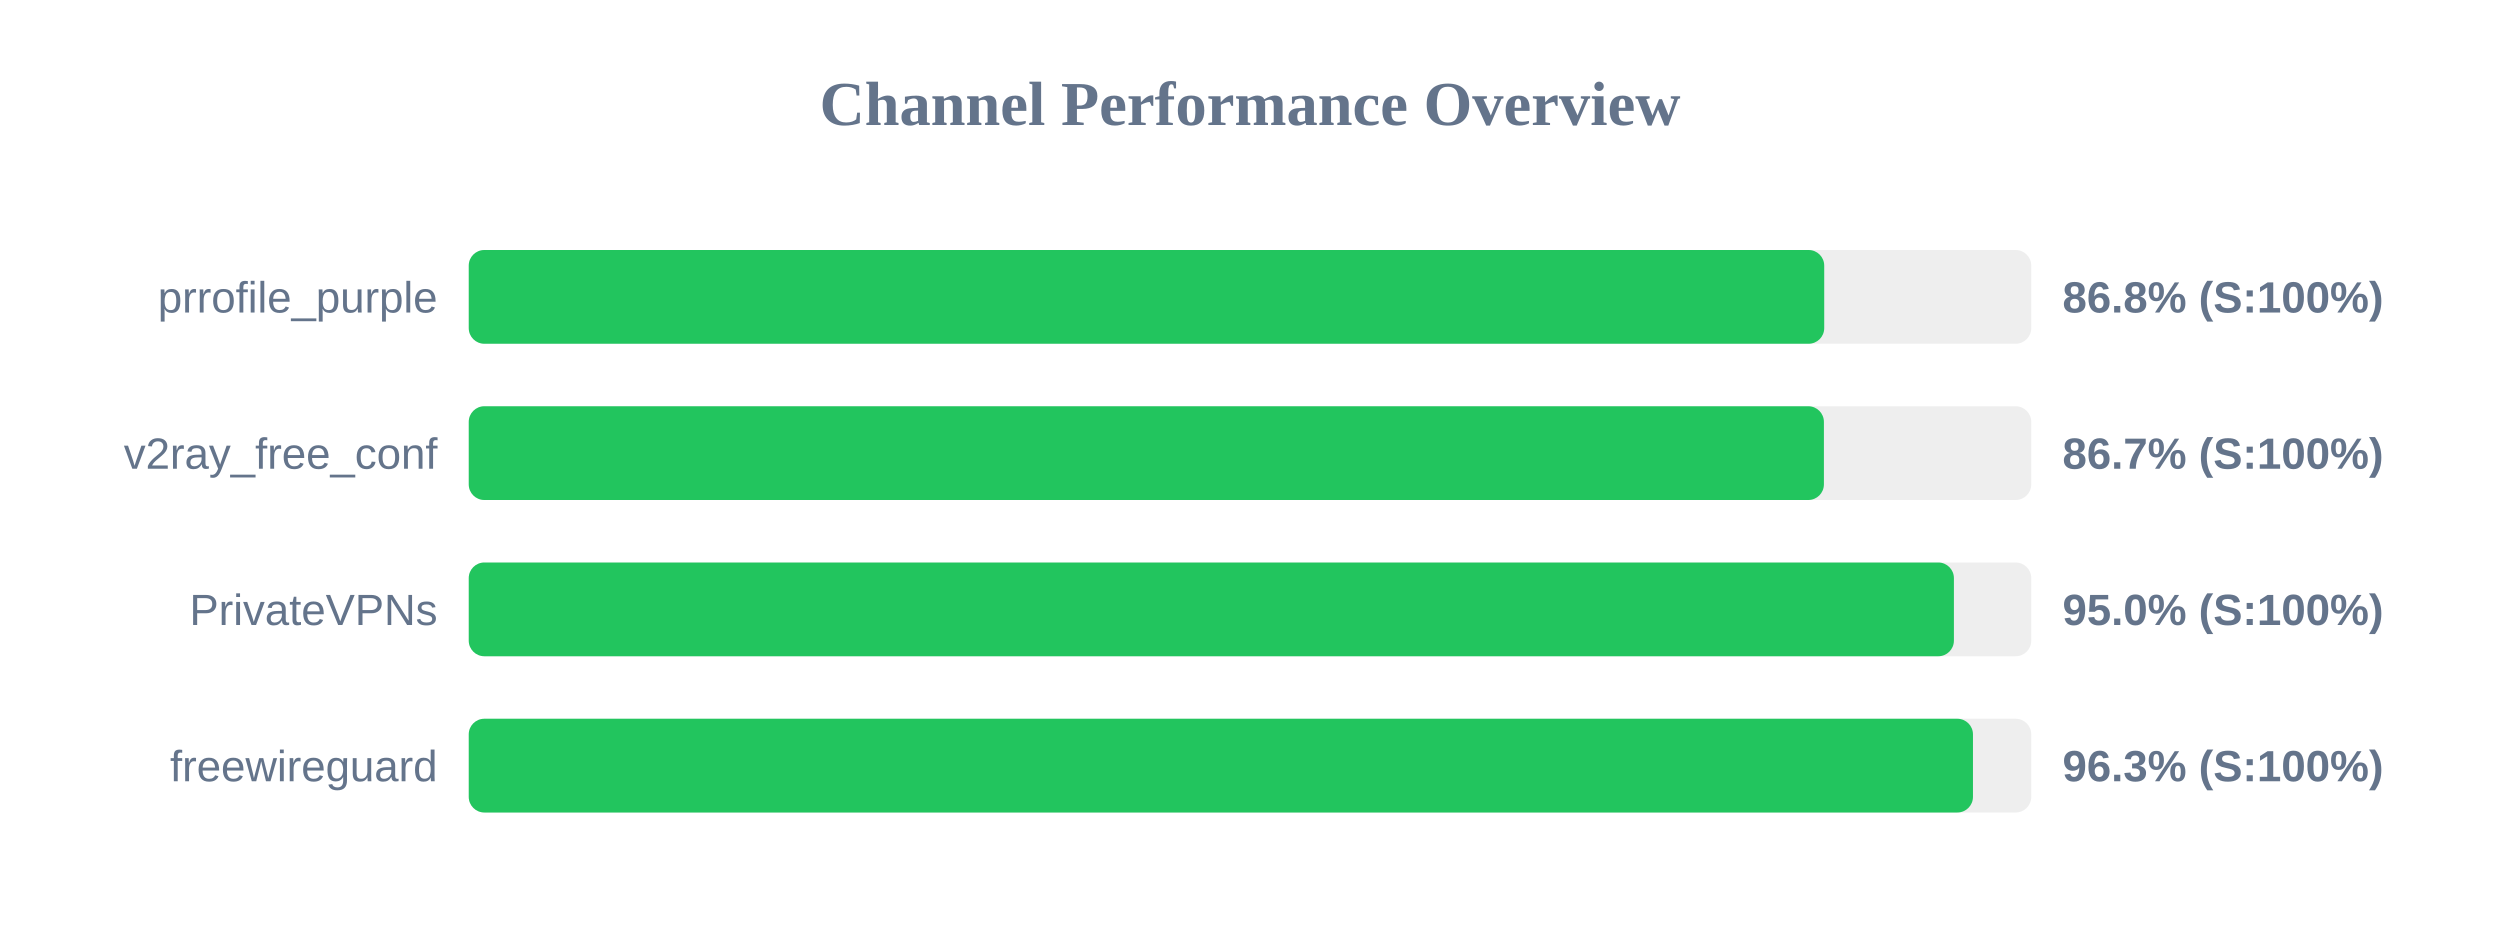
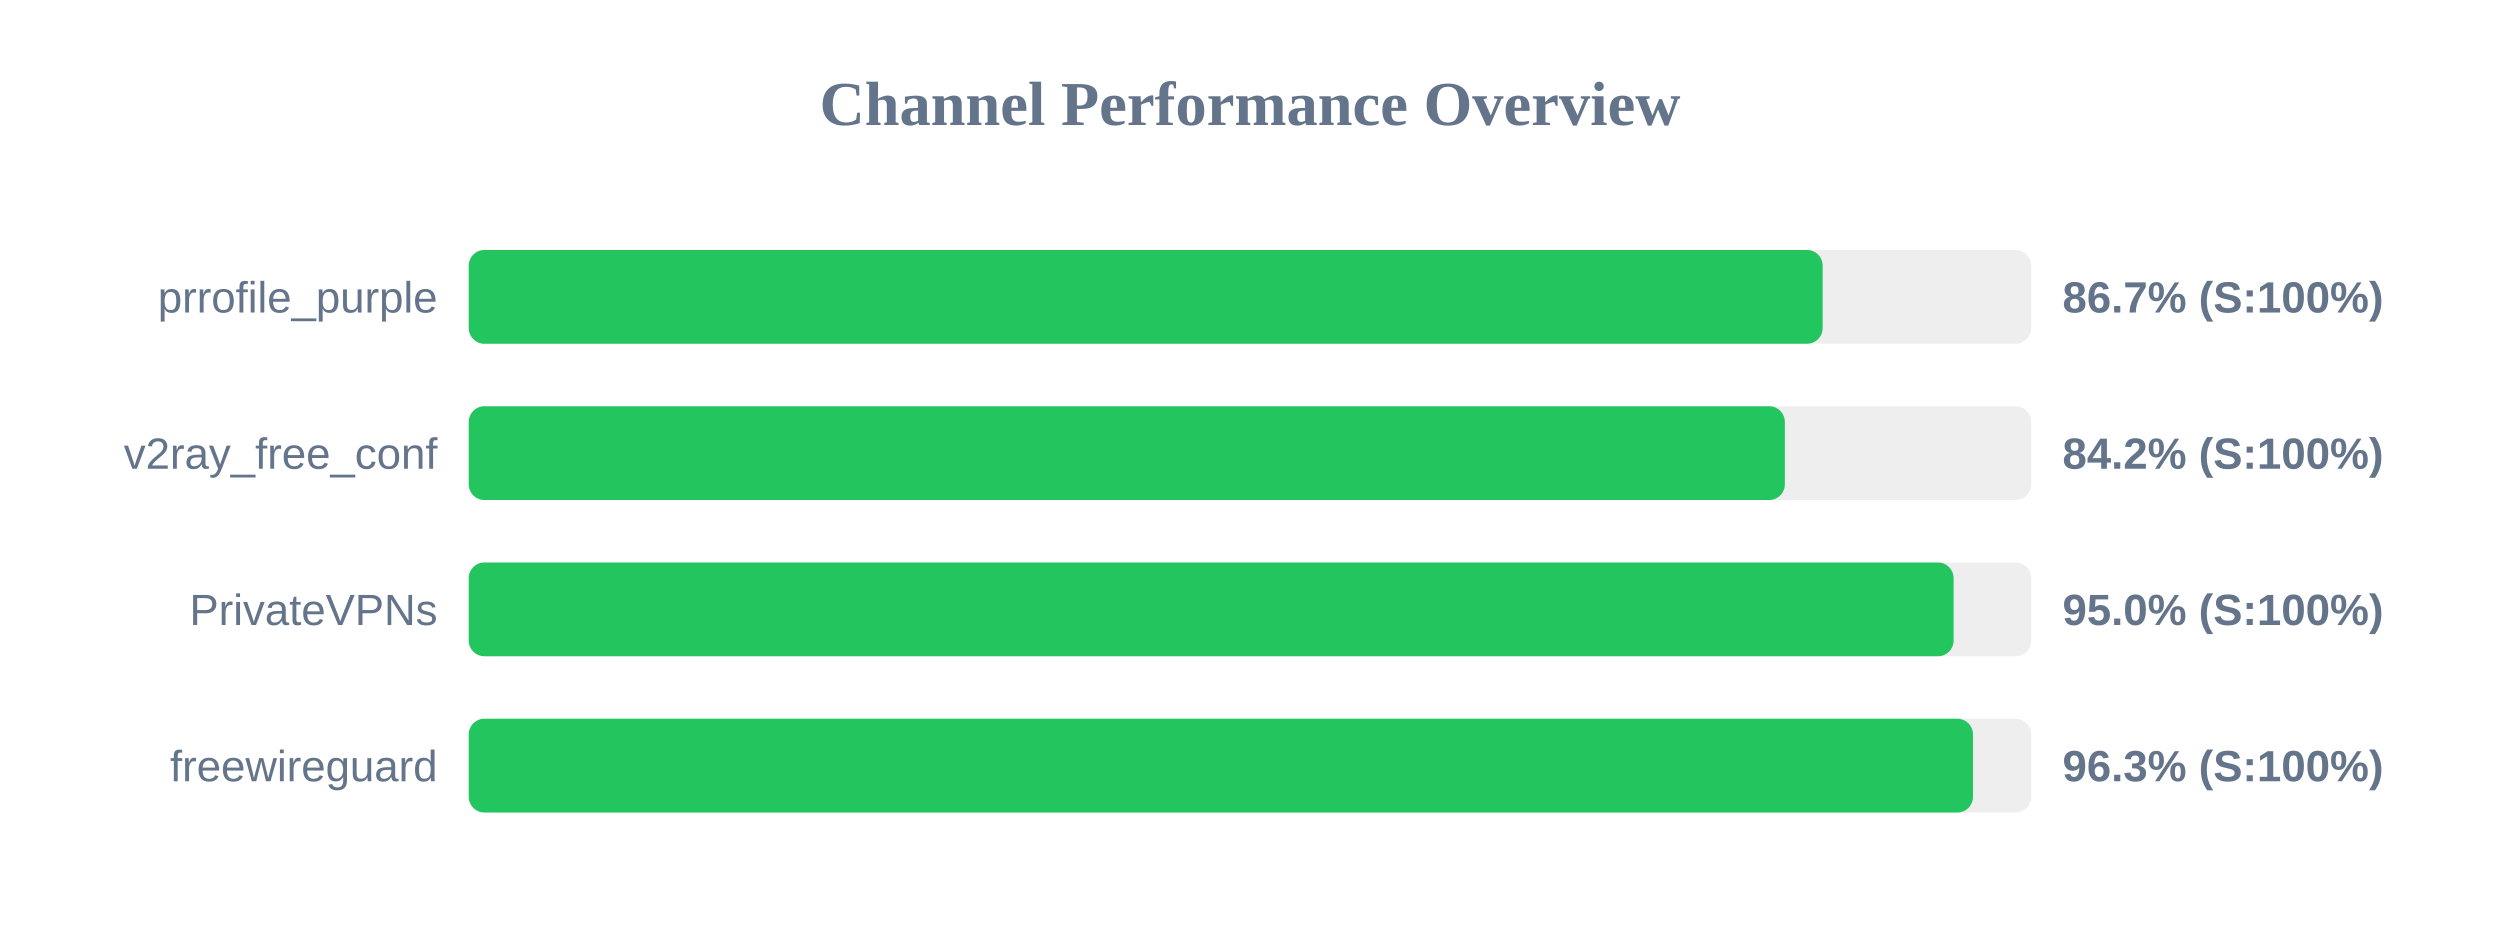
<svg xmlns="http://www.w3.org/2000/svg" width="800" height="300" version="1.1">
  <style>
        .row { font: 14px Arial; fill: #64748b; }
        .score { font: bold 14px Arial; fill: #64748b; }
    </style>
  <text x="400" y="40" text-anchor="middle" font-size="20px" font-weight="bold" fill="#64748b">Channel Performance Overview</text>
  <rect x="150" y="80" width="500" height="30" fill="#eee" rx="5" />
-   <rect x="150" y="80" width="433.75" height="30" fill="#22c55e" rx="5" />
+   <rect x="150" y="80" width="433.25" height="30" fill="#22c55e" rx="5" />
  <text x="140" y="100" text-anchor="end" class="row">prrofile_purple</text>
-   <text x="660" y="100" text-anchor="start" class="score">86.8% (S:100%)</text>
+   <text x="660" y="100" text-anchor="start" class="score">86.7% (S:100%)</text>
  <rect x="150" y="130" width="500" height="30" fill="#eee" rx="5" />
-   <rect x="150" y="130" width="433.65" height="30" fill="#22c55e" rx="5" />
+   <rect x="150" y="130" width="421.15" height="30" fill="#22c55e" rx="5" />
  <text x="140" y="150" text-anchor="end" class="row">v2ray_free_conf</text>
-   <text x="660" y="150" text-anchor="start" class="score">86.7% (S:100%)</text>
+   <text x="660" y="150" text-anchor="start" class="score">84.2% (S:100%)</text>
  <rect x="150" y="180" width="500" height="30" fill="#eee" rx="5" />
-   <rect x="150" y="180" width="475.25" height="30" fill="#22c55e" rx="5" />
+   <rect x="150" y="180" width="475.15" height="30" fill="#22c55e" rx="5" />
  <text x="140" y="200" text-anchor="end" class="row">PrivateVPNs</text>
  <text x="660" y="200" text-anchor="start" class="score">95.0% (S:100%)</text>
  <rect x="150" y="230" width="500" height="30" fill="#eee" rx="5" />
  <rect x="150" y="230" width="481.35" height="30" fill="#22c55e" rx="5" />
  <text x="140" y="250" text-anchor="end" class="row">freewireguard</text>
  <text x="660" y="250" text-anchor="start" class="score">96.3% (S:100%)</text>
</svg>
